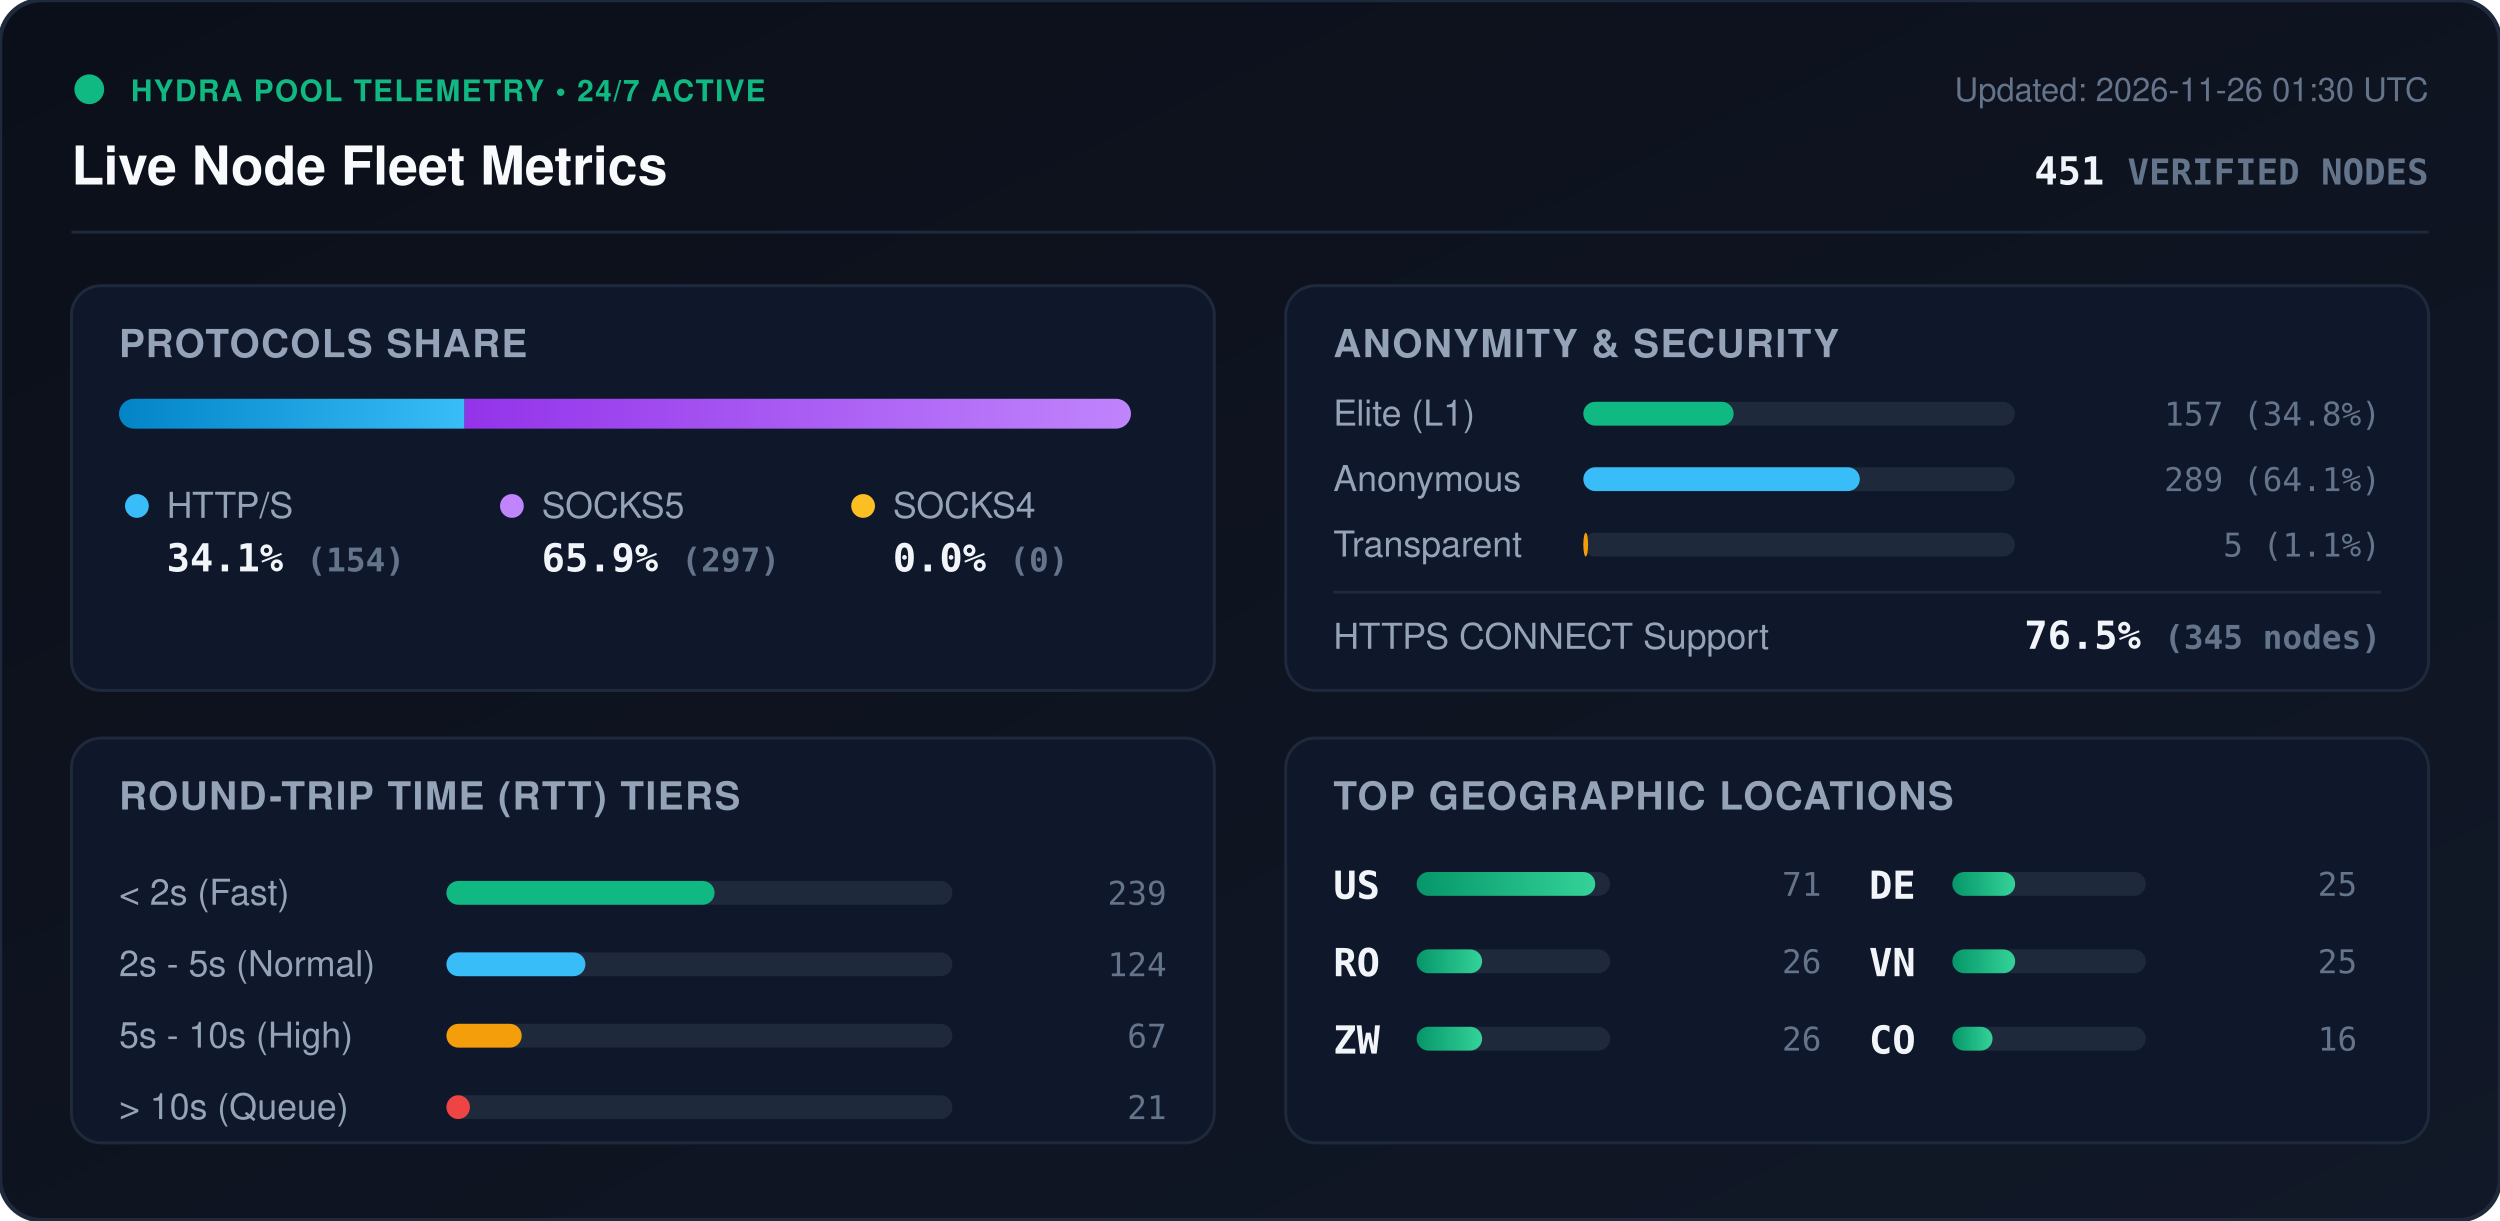
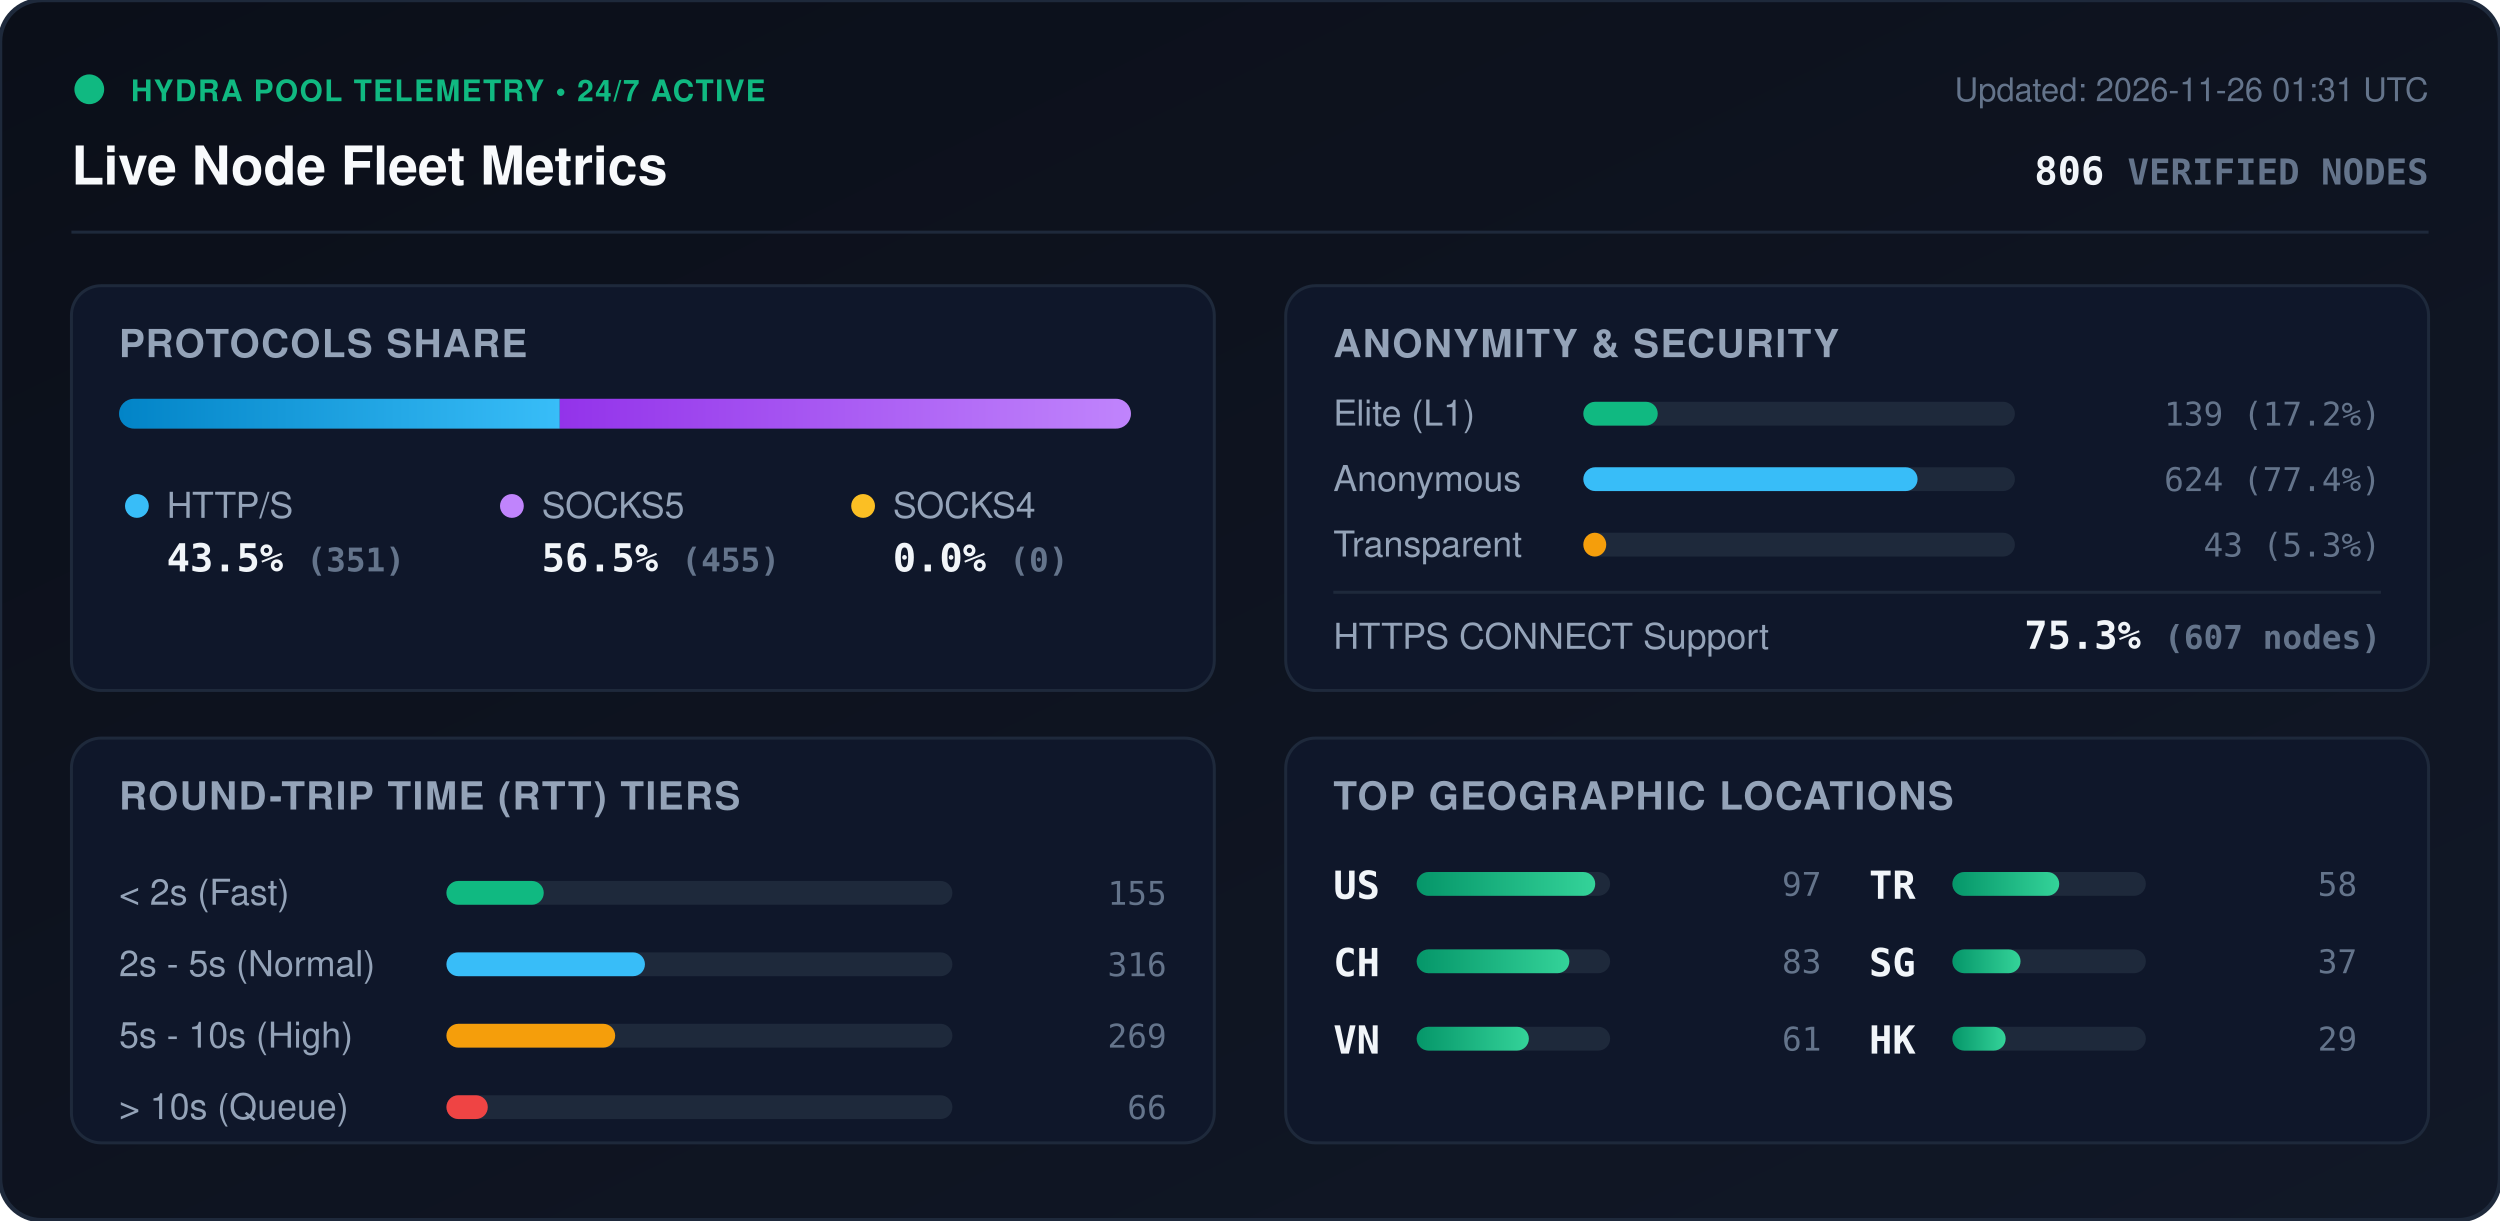
<svg xmlns="http://www.w3.org/2000/svg" viewBox="0 0 840 410" width="840" height="410" style="max-width: 100%; height: auto;">
  <defs>
    <linearGradient id="bg" x1="0%" y1="0%" x2="100%" y2="100%">
      <stop offset="0%" stop-color="#0b0f19" />
      <stop offset="100%" stop-color="#111827" />
    </linearGradient>
    <linearGradient id="bar-http" x1="0%" y1="0%" x2="100%" y2="0%">
      <stop offset="0%" stop-color="#0284c7" />
      <stop offset="100%" stop-color="#38bdf8" />
    </linearGradient>
    <linearGradient id="bar-socks5" x1="0%" y1="0%" x2="100%" y2="0%">
      <stop offset="0%" stop-color="#9333ea" />
      <stop offset="100%" stop-color="#c084fc" />
    </linearGradient>
    <linearGradient id="bar-socks4" x1="0%" y1="0%" x2="100%" y2="0%">
      <stop offset="0%" stop-color="#d97706" />
      <stop offset="100%" stop-color="#fbbf24" />
    </linearGradient>
    <linearGradient id="bar-green" x1="0%" y1="0%" x2="100%" y2="0%">
      <stop offset="0%" stop-color="#059669" />
      <stop offset="100%" stop-color="#34d399" />
    </linearGradient>
    <clipPath id="prog-track-clip">
      <rect width="340.0" height="10" rx="5" />
    </clipPath>
    <style>
      .title { font: 700 18px -apple-system, BlinkMacSystemFont, 'Segoe UI', Helvetica, Arial, sans-serif; fill: #f8fafc; }
      .sub { font: 500 11px -apple-system, BlinkMacSystemFont, 'Segoe UI', Helvetica, Arial, sans-serif; fill: #64748b; }
      .section-hdr { font: 600 13px -apple-system, BlinkMacSystemFont, 'Segoe UI', Helvetica, Arial, sans-serif; fill: #94a3b8; letter-spacing: 0.5px; }
      .metric-val { font: 700 13px -apple-system, BlinkMacSystemFont, 'Segoe UI', Helvetica, Arial, sans-serif; fill: #f1f5f9; }
      .metric-lbl { font: 500 12px -apple-system, BlinkMacSystemFont, 'Segoe UI', Helvetica, Arial, sans-serif; fill: #94a3b8; }
      .badge-txt { font: 700 10px -apple-system, BlinkMacSystemFont, 'Segoe UI', Helvetica, Arial, sans-serif; fill: #10b981; letter-spacing: 0.5px; }
      .mono { font-family: ui-monospace, SFMono-Regular, Menlo, Monaco, Consolas, monospace; }
      .pulse { animation: beacon 2s infinite ease-in-out; }
      @keyframes beacon { 0%, 100% { opacity: 1; } 50% { opacity: 0.35; } }
    </style>
  </defs>
  <rect width="840" height="410" rx="14" fill="url(#bg)" stroke="#1e293b" stroke-width="1.5" />
  <g transform="translate(24, 24)">
    <circle cx="6" cy="6" r="5" fill="#10b981" class="pulse" />
    <text x="20" y="10" class="badge-txt">HYDRA POOL TELEMETRY • 24/7 ACTIVE</text>
    <text x="0" y="38" class="title">Live Node Fleet Metrics</text>
-     <text x="792" y="10" text-anchor="end" class="sub">Updated: 2026-11-26 01:30 UTC</text>
-     <text x="792" y="38" text-anchor="end" class="metric-val mono" fill="#38bdf8">451 <tspan font-size="12" fill="#64748b">VERIFIED NODES</tspan>
+     <text x="792" y="10" text-anchor="end" class="sub">Updated: 2026-11-26 01:31 UTC</text>
+     <text x="792" y="38" text-anchor="end" class="metric-val mono" fill="#38bdf8">806 <tspan font-size="12" fill="#64748b">VERIFIED NODES</tspan>
    </text>
  </g>
  <line x1="24" y1="78" x2="816" y2="78" stroke="#1e293b" stroke-width="1" />
  <g transform="translate(24, 96)">
    <rect width="384" height="136" rx="10" fill="#0f172a" stroke="#1e293b" />
    <text x="16" y="24" class="section-hdr">PROTOCOLS SHARE</text>
    <g transform="translate(16, 38)">
      <rect width="340.0" height="10" rx="5" fill="#1e293b" />
      <g clip-path="url(#prog-track-clip)">
-         <rect x="0" width="116.1" height="10" fill="url(#bar-http)" />
-         <rect x="116.1" width="223.9" height="10" fill="url(#bar-socks5)" />
+         <rect x="0" width="148.1" height="10" fill="url(#bar-http)" />
+         <rect x="148.1" width="191.9" height="10" fill="url(#bar-socks5)" />
        <rect x="340.0" width="0.0" height="10" fill="url(#bar-socks4)" />
      </g>
    </g>
    <g transform="translate(16, 68)">
      <circle cx="6" cy="6" r="4" fill="#38bdf8" />
      <text x="16" y="10" class="metric-lbl">HTTP/S</text>
-       <text x="16" y="28" class="metric-val mono">34.1% <tspan font-size="11" fill="#64748b">(154)</tspan>
+       <text x="16" y="28" class="metric-val mono">43.5% <tspan font-size="11" fill="#64748b">(351)</tspan>
      </text>
      <circle cx="132" cy="6" r="4" fill="#c084fc" />
      <text x="142" y="10" class="metric-lbl">SOCKS5</text>
-       <text x="142" y="28" class="metric-val mono">65.9% <tspan font-size="11" fill="#64748b">(297)</tspan>
+       <text x="142" y="28" class="metric-val mono">56.5% <tspan font-size="11" fill="#64748b">(455)</tspan>
      </text>
      <circle cx="250" cy="6" r="4" fill="#fbbf24" />
      <text x="260" y="10" class="metric-lbl">SOCKS4</text>
      <text x="260" y="28" class="metric-val mono">0.0% <tspan font-size="11" fill="#64748b">(0)</tspan>
      </text>
    </g>
  </g>
  <g transform="translate(432, 96)">
    <rect width="384" height="136" rx="10" fill="#0f172a" stroke="#1e293b" />
    <text x="16" y="24" class="section-hdr">ANONYMITY &amp; SECURITY</text>
    <text x="16" y="47" class="metric-lbl">Elite (L1)</text>
    <rect x="100" y="39" width="145.0" height="8" rx="4" fill="#1e293b" />
-     <rect x="100" y="39" width="50.5" height="8" rx="4" fill="#10b981" />
-     <text x="368" y="47" text-anchor="end" class="mono sub" fill="#e2e8f0">157 (34.8%)</text>
+     <rect x="100" y="39" width="25.0" height="8" rx="4" fill="#10b981" />
+     <text x="368" y="47" text-anchor="end" class="mono sub" fill="#e2e8f0">139 (17.2%)</text>
    <text x="16" y="69" class="metric-lbl">Anonymous</text>
    <rect x="100" y="61" width="145.0" height="8" rx="4" fill="#1e293b" />
-     <rect x="100" y="61" width="92.9" height="8" rx="4" fill="#38bdf8" />
-     <text x="368" y="69" text-anchor="end" class="mono sub" fill="#e2e8f0">289 (64.1%)</text>
+     <rect x="100" y="61" width="112.3" height="8" rx="4" fill="#38bdf8" />
+     <text x="368" y="69" text-anchor="end" class="mono sub" fill="#e2e8f0">624 (77.4%)</text>
    <text x="16" y="91" class="metric-lbl">Transparent</text>
    <rect x="100" y="83" width="145.0" height="8" rx="4" fill="#1e293b" />
-     <rect x="100" y="83" width="1.6" height="8" rx="4" fill="#f59e0b" />
-     <text x="368" y="91" text-anchor="end" class="mono sub" fill="#e2e8f0">5 (1.1%)</text>
+     <rect x="100" y="83" width="7.7" height="8" rx="4" fill="#f59e0b" />
+     <text x="368" y="91" text-anchor="end" class="mono sub" fill="#e2e8f0">43 (5.3%)</text>
    <line x1="16" y1="103" x2="368" y2="103" stroke="#1e293b" stroke-width="1" />
    <text x="16" y="122" class="metric-lbl">HTTPS CONNECT Support</text>
-     <text x="368" y="122" text-anchor="end" class="metric-val mono" fill="#34d399">76.5% <tspan font-size="11" fill="#64748b">(345 nodes)</tspan>
+     <text x="368" y="122" text-anchor="end" class="metric-val mono" fill="#34d399">75.3% <tspan font-size="11" fill="#64748b">(607 nodes)</tspan>
    </text>
  </g>
  <g transform="translate(24, 248)">
    <rect width="384" height="136" rx="10" fill="#0f172a" stroke="#1e293b" />
    <text x="16" y="24" class="section-hdr">ROUND-TRIP TIME (RTT) TIERS</text>
    <g transform="translate(16, 42)">
      <text x="0" y="14" class="metric-lbl">&lt; 2s (Fast)</text>
      <rect x="110" y="6" width="170" height="8" rx="4" fill="#1e293b" />
-       <rect x="110" y="6" width="90.1" height="8" rx="4" fill="#10b981" />
-       <text x="352" y="14" text-anchor="end" class="mono sub">239</text>
+       <rect x="110" y="6" width="32.7" height="8" rx="4" fill="#10b981" />
+       <text x="352" y="14" text-anchor="end" class="mono sub">155</text>
      <text x="0" y="38" class="metric-lbl">2s - 5s (Normal)</text>
      <rect x="110" y="30" width="170" height="8" rx="4" fill="#1e293b" />
-       <rect x="110" y="30" width="46.7" height="8" rx="4" fill="#38bdf8" />
-       <text x="352" y="38" text-anchor="end" class="mono sub">124</text>
+       <rect x="110" y="30" width="66.7" height="8" rx="4" fill="#38bdf8" />
+       <text x="352" y="38" text-anchor="end" class="mono sub">316</text>
      <text x="0" y="62" class="metric-lbl">5s - 10s (High)</text>
      <rect x="110" y="54" width="170" height="8" rx="4" fill="#1e293b" />
-       <rect x="110" y="54" width="25.3" height="8" rx="4" fill="#f59e0b" />
-       <text x="352" y="62" text-anchor="end" class="mono sub">67</text>
+       <rect x="110" y="54" width="56.7" height="8" rx="4" fill="#f59e0b" />
+       <text x="352" y="62" text-anchor="end" class="mono sub">269</text>
      <text x="0" y="86" class="metric-lbl">&gt; 10s (Queue)</text>
      <rect x="110" y="78" width="170" height="8" rx="4" fill="#1e293b" />
-       <rect x="110" y="78" width="7.9" height="8" rx="4" fill="#ef4444" />
-       <text x="352" y="86" text-anchor="end" class="mono sub">21</text>
+       <rect x="110" y="78" width="13.9" height="8" rx="4" fill="#ef4444" />
+       <text x="352" y="86" text-anchor="end" class="mono sub">66</text>
    </g>
  </g>
  <g transform="translate(432, 248)">
    <rect width="384" height="136" rx="10" fill="#0f172a" stroke="#1e293b" />
    <text x="16" y="24" class="section-hdr">TOP GEOGRAPHIC LOCATIONS</text>
    <g transform="translate(16, 42)">
      <g transform="translate(0, 0)">
        <text x="0" y="12" class="mono metric-val" font-size="12">US</text>
        <rect x="28" y="3" width="65" height="8" rx="4" fill="#1e293b" />
        <rect x="28" y="3" width="60.0" height="8" rx="4" fill="url(#bar-green)" />
-         <text x="164" y="11" text-anchor="end" class="mono sub">71</text>
+         <text x="164" y="11" text-anchor="end" class="mono sub">97</text>
      </g>
      <g transform="translate(0, 26)">
-         <text x="0" y="12" class="mono metric-val" font-size="12">RO</text>
+         <text x="0" y="12" class="mono metric-val" font-size="12">CH</text>
        <rect x="28" y="3" width="65" height="8" rx="4" fill="#1e293b" />
-         <rect x="28" y="3" width="22.0" height="8" rx="4" fill="url(#bar-green)" />
-         <text x="164" y="11" text-anchor="end" class="mono sub">26</text>
+         <rect x="28" y="3" width="51.3" height="8" rx="4" fill="url(#bar-green)" />
+         <text x="164" y="11" text-anchor="end" class="mono sub">83</text>
      </g>
      <g transform="translate(0, 52)">
-         <text x="0" y="12" class="mono metric-val" font-size="12">ZW</text>
+         <text x="0" y="12" class="mono metric-val" font-size="12">VN</text>
        <rect x="28" y="3" width="65" height="8" rx="4" fill="#1e293b" />
-         <rect x="28" y="3" width="22.0" height="8" rx="4" fill="url(#bar-green)" />
-         <text x="164" y="11" text-anchor="end" class="mono sub">26</text>
+         <rect x="28" y="3" width="37.7" height="8" rx="4" fill="url(#bar-green)" />
+         <text x="164" y="11" text-anchor="end" class="mono sub">61</text>
      </g>
      <g transform="translate(180, 0)">
-         <text x="0" y="12" class="mono metric-val" font-size="12">DE</text>
+         <text x="0" y="12" class="mono metric-val" font-size="12">TR</text>
        <rect x="28" y="3" width="65" height="8" rx="4" fill="#1e293b" />
-         <rect x="28" y="3" width="21.1" height="8" rx="4" fill="url(#bar-green)" />
-         <text x="164" y="11" text-anchor="end" class="mono sub">25</text>
+         <rect x="28" y="3" width="35.9" height="8" rx="4" fill="url(#bar-green)" />
+         <text x="164" y="11" text-anchor="end" class="mono sub">58</text>
      </g>
      <g transform="translate(180, 26)">
-         <text x="0" y="12" class="mono metric-val" font-size="12">VN</text>
+         <text x="0" y="12" class="mono metric-val" font-size="12">SG</text>
        <rect x="28" y="3" width="65" height="8" rx="4" fill="#1e293b" />
-         <rect x="28" y="3" width="21.1" height="8" rx="4" fill="url(#bar-green)" />
-         <text x="164" y="11" text-anchor="end" class="mono sub">25</text>
+         <rect x="28" y="3" width="22.9" height="8" rx="4" fill="url(#bar-green)" />
+         <text x="164" y="11" text-anchor="end" class="mono sub">37</text>
      </g>
      <g transform="translate(180, 52)">
-         <text x="0" y="12" class="mono metric-val" font-size="12">CO</text>
+         <text x="0" y="12" class="mono metric-val" font-size="12">HK</text>
        <rect x="28" y="3" width="65" height="8" rx="4" fill="#1e293b" />
-         <rect x="28" y="3" width="13.5" height="8" rx="4" fill="url(#bar-green)" />
-         <text x="164" y="11" text-anchor="end" class="mono sub">16</text>
+         <rect x="28" y="3" width="17.9" height="8" rx="4" fill="url(#bar-green)" />
+         <text x="164" y="11" text-anchor="end" class="mono sub">29</text>
      </g>
    </g>
  </g>
</svg>
